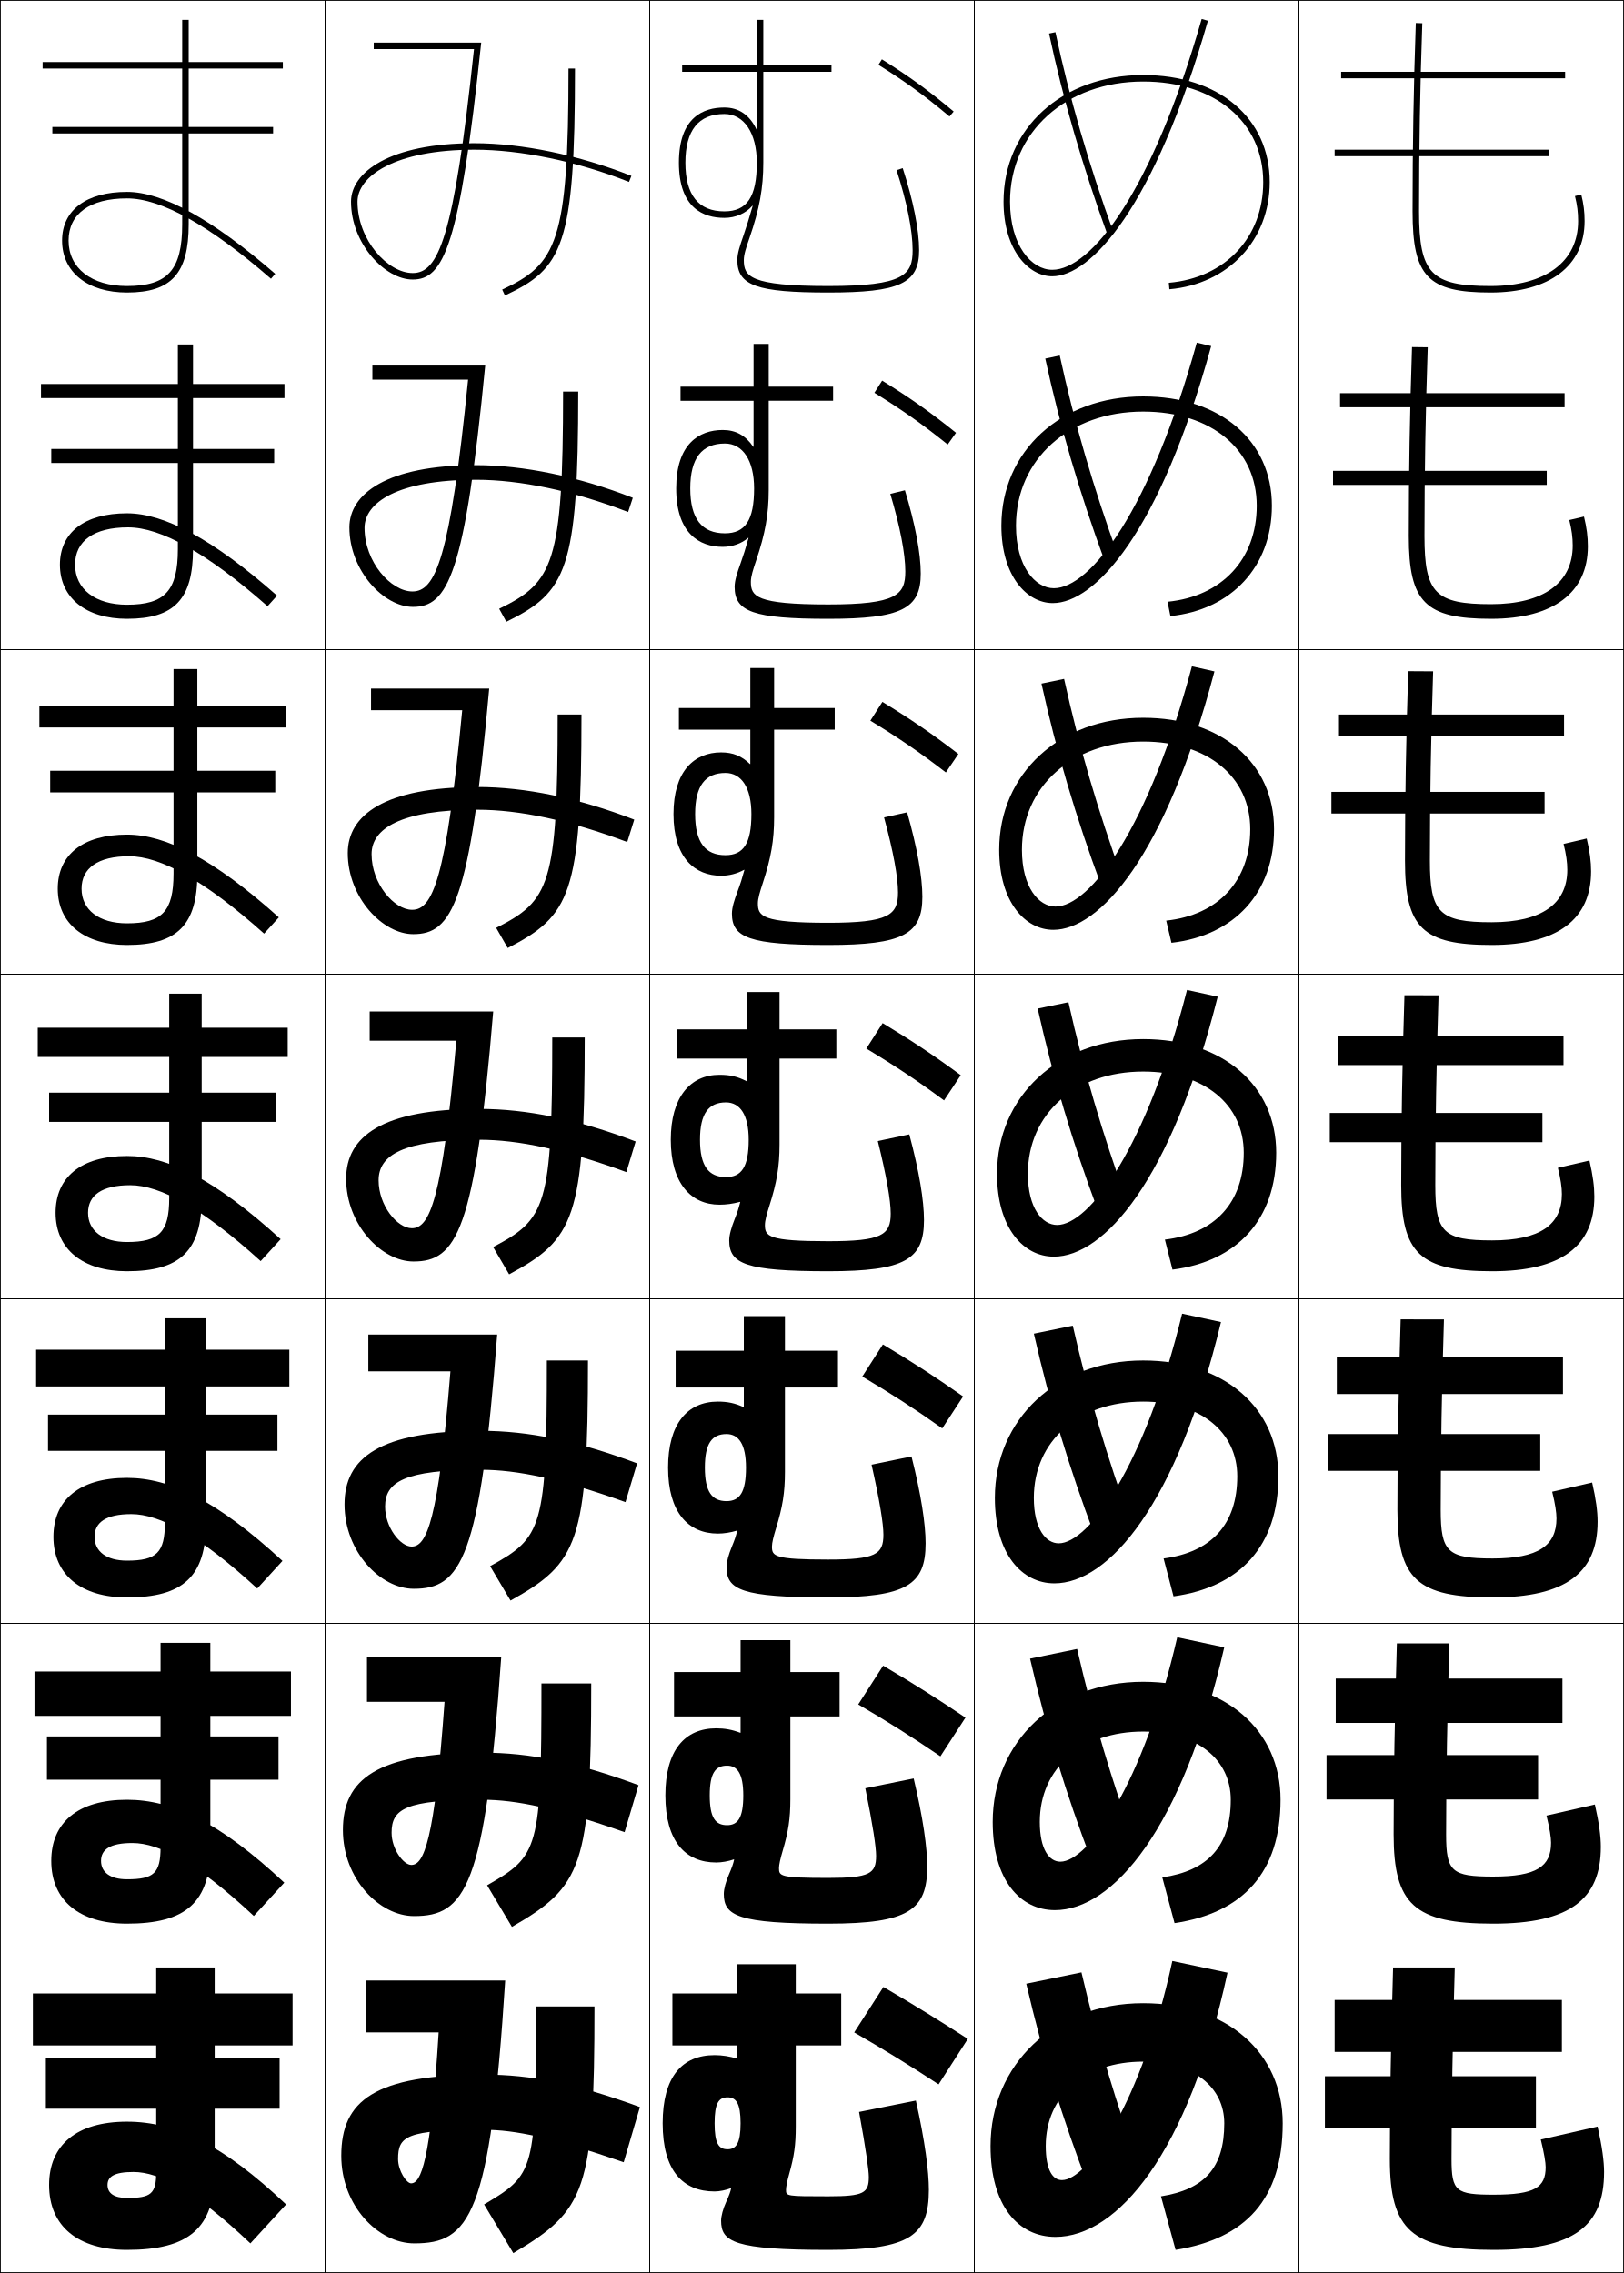
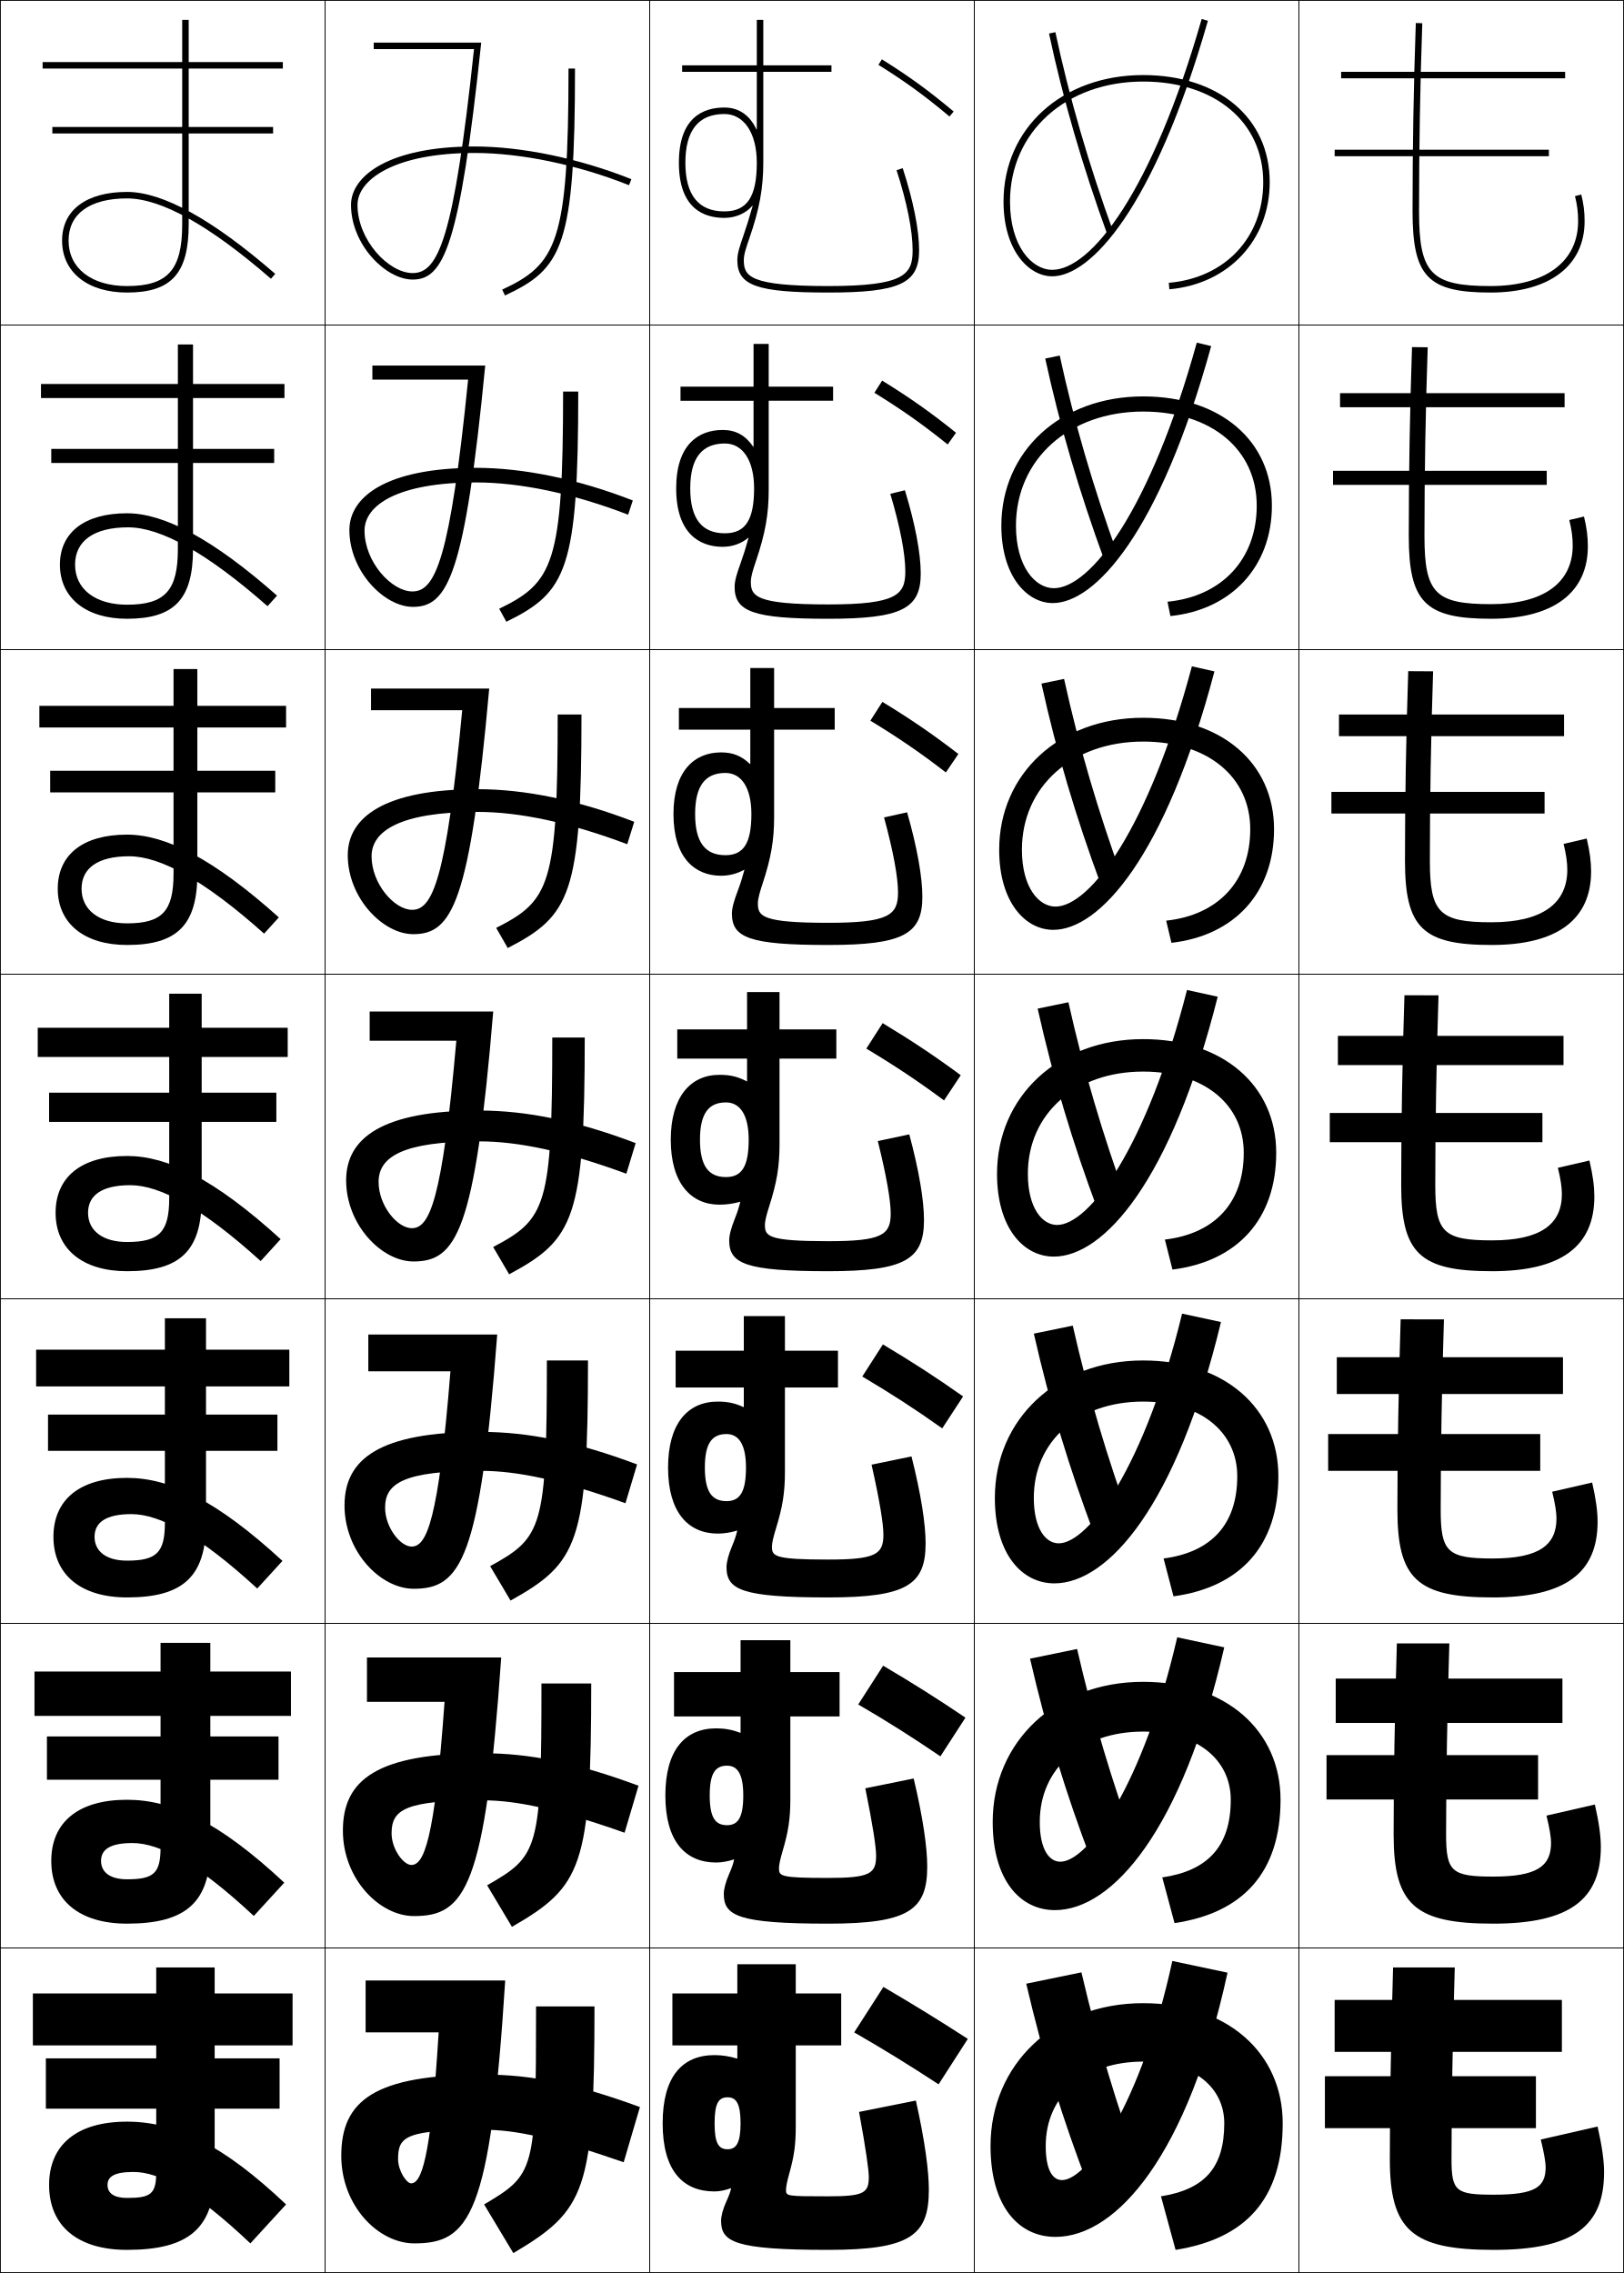
<svg xmlns="http://www.w3.org/2000/svg" width="500.25" height="700.25" viewBox="0 0 500.25 700.25" overflow="visible" enable-background="new 0 0 500.25 700.25" xml:space="preserve">
  <g id="glyphs">
    <g>
      <rect x="0.125" y="0.125" fill="none" stroke="#000000" stroke-width="0.25" width="100" height="100" />
      <rect x="400.125" y="0.125" fill="none" stroke="#000000" stroke-width="0.25" width="100" height="100" />
      <rect x="100.125" y="0.125" fill="none" stroke="#000000" stroke-width="0.25" width="100" height="100" />
      <rect x="200.125" y="0.125" fill="none" stroke="#000000" stroke-width="0.25" width="100" height="100" />
      <rect x="300.125" y="0.125" fill="none" stroke="#000000" stroke-width="0.25" width="100" height="100" />
      <rect x="0.125" y="100.125" fill="none" stroke="#000000" stroke-width="0.25" width="100" height="100" />
      <rect x="400.125" y="100.125" fill="none" stroke="#000000" stroke-width="0.25" width="100" height="100" />
      <rect x="100.125" y="100.125" fill="none" stroke="#000000" stroke-width="0.25" width="100" height="100" />
      <rect x="200.125" y="100.125" fill="none" stroke="#000000" stroke-width="0.25" width="100" height="100" />
      <rect x="300.125" y="100.125" fill="none" stroke="#000000" stroke-width="0.25" width="100" height="100" />
      <rect x="0.125" y="200.125" fill="none" stroke="#000000" stroke-width="0.25" width="100" height="100" />
      <rect x="400.125" y="200.125" fill="none" stroke="#000000" stroke-width="0.25" width="100" height="100" />
      <rect x="100.125" y="200.125" fill="none" stroke="#000000" stroke-width="0.25" width="100" height="100" />
      <rect x="200.125" y="200.125" fill="none" stroke="#000000" stroke-width="0.25" width="100" height="100" />
      <rect x="300.125" y="200.125" fill="none" stroke="#000000" stroke-width="0.25" width="100" height="100" />
      <rect x="0.125" y="300.125" fill="none" stroke="#000000" stroke-width="0.25" width="100" height="100" />
      <rect x="400.125" y="300.125" fill="none" stroke="#000000" stroke-width="0.25" width="100" height="100" />
      <rect x="100.125" y="300.125" fill="none" stroke="#000000" stroke-width="0.25" width="100" height="100" />
      <rect x="200.125" y="300.125" fill="none" stroke="#000000" stroke-width="0.25" width="100" height="100" />
      <rect x="300.125" y="300.125" fill="none" stroke="#000000" stroke-width="0.25" width="100" height="100" />
      <rect x="0.125" y="400.125" fill="none" stroke="#000000" stroke-width="0.25" width="100" height="100" />
      <rect x="400.125" y="400.125" fill="none" stroke="#000000" stroke-width="0.25" width="100" height="100" />
      <rect x="100.125" y="400.125" fill="none" stroke="#000000" stroke-width="0.25" width="100" height="100" />
      <rect x="200.125" y="400.125" fill="none" stroke="#000000" stroke-width="0.25" width="100" height="100" />
      <rect x="300.125" y="400.125" fill="none" stroke="#000000" stroke-width="0.25" width="100" height="100" />
      <rect x="0.125" y="500.125" fill="none" stroke="#000000" stroke-width="0.25" width="100" height="100" />
      <rect x="400.125" y="500.125" fill="none" stroke="#000000" stroke-width="0.25" width="100" height="100" />
      <rect x="100.125" y="500.125" fill="none" stroke="#000000" stroke-width="0.25" width="100" height="100" />
      <rect x="200.125" y="500.125" fill="none" stroke="#000000" stroke-width="0.25" width="100" height="100" />
      <rect x="300.125" y="500.125" fill="none" stroke="#000000" stroke-width="0.25" width="100" height="100" />
      <rect x="0.125" y="600.125" fill="none" stroke="#000000" stroke-width="0.25" width="100" height="100" />
      <rect x="400.125" y="600.125" fill="none" stroke="#000000" stroke-width="0.25" width="100" height="100" />
      <rect x="100.125" y="600.125" fill="none" stroke="#000000" stroke-width="0.25" width="100" height="100" />
      <rect x="200.125" y="600.125" fill="none" stroke="#000000" stroke-width="0.25" width="100" height="100" />
      <rect x="300.125" y="600.125" fill="none" stroke="#000000" stroke-width="0.25" width="100" height="100" />
    </g>
    <g>
      <path d="M323.146,10.333c4.265,20.062,10.334,40.968,18.039,62.134l1.879-0.684      c-7.673-21.079-13.717-41.895-17.961-61.866L323.146,10.333z" />
      <path d="M321.977,110.465c4.444,20.529,10.47,41.055,18.199,62.111l4.232-1.403      c-7.604-20.909-13.566-41.297-17.968-61.639L321.977,110.465z" />
      <path d="M320.806,210.597c4.625,20.996,10.606,41.143,18.359,62.09l6.586-2.123      c-7.534-20.739-13.415-40.7-17.974-61.411L320.806,210.597z" />
      <path d="M319.636,310.729c4.805,21.462,10.742,41.23,18.52,62.067l8.939-2.842      c-7.466-20.57-13.265-40.104-17.98-61.184L319.636,310.729z" />
      <path d="M318.466,410.861c4.984,21.928,10.879,41.317,18.68,62.044l11.293-3.561      c-7.397-20.399-13.114-39.507-17.987-60.956L318.466,410.861z" />
      <path d="M317.295,510.993c5.165,22.395,11.016,41.405,18.84,62.022l13.646-4.281      c-7.327-20.229-12.963-38.909-17.993-60.728L317.295,510.993z" />
      <path d="M351.125,668.125c-7.259-20.06-12.812-38.312-18-60.5l-17,3.5      c5.345,22.861,11.151,41.493,19,62L351.125,668.125z" />
    </g>
    <g>
      <path d="M270.596,19.973c8.332,5.208,14.264,9.522,21.887,15.918l1.285-1.531      c-7.7-6.462-13.693-10.82-22.113-16.082L270.596,19.973z" />
      <path d="M271.733,117.252l-2.383,3.746c8.396,5.171,14.788,9.665,22.572,15.932      l2.571-3.609C286.66,127.019,280.302,122.543,271.733,117.252z" />
      <path d="M271.811,216.227l-3.705,5.797c8.458,5.133,15.313,9.806,23.258,15.945      l3.856-5.688C287.253,226.14,280.528,221.547,271.811,216.227z" />
      <path d="M271.89,315.201l-5.029,7.848c8.521,5.096,15.838,9.948,23.943,15.959      l5.143-7.766C287.846,325.261,280.756,320.55,271.89,315.201z" />
      <path d="M271.968,414.176l-6.353,9.898c8.583,5.059,16.362,10.09,24.629,15.973      l6.429-9.844C288.439,424.383,280.983,419.555,271.968,414.176z" />
      <path d="M272.047,513.15l-7.677,11.949c8.646,5.021,16.888,10.231,25.314,15.986      l7.714-11.922C289.032,523.504,281.21,518.559,272.047,513.15z" />
      <path d="M298.125,628.125c-8.5-5.5-16.688-10.562-26-16l-9,14c8.709,4.984,17.412,10.373,26,16      L298.125,628.125z" />
    </g>
    <g>
      <path d="M19.125,74.125c0,9.72,7.851,16,20,16c13.673,0,19-5.888,19-21v-28h26v-2h-26v-18h29v-2h-29v-13h-2v13      h-43v2h43v18h-40v2h40v28c0,14.028-4.449,19-17,19c-10.935,0-18-5.495-18-14c0-8.262,6.561-13,18-13      c10.528,0,25.447,8.329,44.344,24.755l1.312-1.51      C65.51,67.619,50.149,59.125,39.125,59.125C26.602,59.125,19.125,64.732,19.125,74.125z" />
      <path d="M12.625,118.291h42.167v-12.167h4.667v12.167h28.167v4.333H59.458v15.667h25      v4.333h-25V169.125c0,15.484-5.764,21.5-20.333,21.5c-12.632,0-20.667-6.441-20.667-16.667      c0-9.875,7.545-15.833,20.667-15.833c11.507,0,26.519,7.985,46.213,25.371      l-2.927,3.258c-18.598-16.386-32.849-24.296-42.953-24.296      c-10.541,0-16.333,4.197-16.333,11.5c0,7.504,6.213,12.333,16,12.333      c11.696,0,15.667-4.352,15.667-17.167v-26.5h-39v-4.333h39v-15.667H12.625V118.291z" />
      <path d="M12.125,217.458h41.333v-11.333h7.333v11.333H88.125v6.667H60.792v13.333h24      V244.125H60.792v25c0,15.855-6.201,22-21.667,22c-13.116,0-21.333-6.601-21.333-17.333      C17.792,263.435,25.406,257.125,39.125,257.125c11.99,0,26.652,7.477,46.771,25.497      l-4.542,5.006c-18.299-16.346-31.882-23.836-41.562-23.836      c-9.643,0-14.667,3.654-14.667,10c0,6.504,5.36,10.667,14,10.667      c10.841,0,14.333-3.732,14.333-15.333v-25h-38v-6.667h38v-13.333H12.125V217.458z" />
      <path d="M11.625,316.625h40.5v-10.5h10v10.5h26.5v9h-26.5v11h23v9h-23V369.125c0,16.228-6.637,22.5-23,22.5      c-13.599,0-22-6.761-22-18c0-10.839,7.683-17.5,22-17.5c12.472,0,26.786,6.969,47.328,25.622      l-6.156,6.755C62.297,372.196,49.381,365.125,40.125,365.125c-8.745,0-13,3.112-13,8.5      c0,5.503,4.507,9,12,9c9.985,0,13-3.112,13-13.5v-23.5h-37v-9h37v-11h-40.5V316.625z" />
      <path d="M11.125,415.791h39.667v-9.667h12.667v9.667h25.667v11.333H63.458v8.667h22      v11.167h-22V469.125c0,16.599-7.073,23-24.333,23c-14.082,0-22.667-6.921-22.667-18.667      c0-11.299,7.91-18.166,22.667-18.166c13.294,0,27.701,7.003,47.886,25.581      l-7.771,8.503c-17.701-16.266-29.949-22.918-38.781-22.918      c-7.847,0-11.333,2.57-11.333,7c0,4.503,3.655,7.333,10,7.333      c9.13,0,11.667-2.492,11.667-11.666v-22.167H14.791v-11.167h36v-8.667H11.125      V415.791z" />
      <path d="M10.625,514.958h38.833V506.125h15.333v8.833H89.625V528.625H64.792v6.333h21      v13.333H64.792V569.125c0,16.971-7.509,23.5-25.667,23.5      c-14.564,0-23.333-7.081-23.333-19.333c0-11.76,8.137-18.834,23.333-18.834      c14.116,0,28.615,7.039,48.443,25.541l-9.385,10.252      c-17.402-16.227-28.982-22.459-37.391-22.459c-6.949,0-9.667,2.028-9.667,5.5      c0,3.502,2.802,5.666,8,5.666c8.275,0,10.333-1.872,10.333-9.833v-20.834h-35      v-13.333h35V528.625H10.625V514.958z" />
      <path d="M41.125,669.125c-6.051,0-8,1.487-8,4c0,2.502,1.949,4,6,4c7.419,0,9-1.253,9-8v-19.5h-34      v-15.5h34v-4h-38v-16h38v-8h18v8h24v16h-24v4h20v15.5h-20v19.5c0,17.343-7.946,24-27,24      c-15.048,0-24-7.241-24-20c0-12.22,8.364-19.5,24-19.5c14.938,0,29.53,7.073,49,25.5l-11,12      C60.022,674.938,49.11,669.125,41.125,669.125z" />
    </g>
    <g>
      <path d="M435.125,65.125c0,20.094,4.711,25,24,25c18.158,0,29-8.225,29-22      c0-2.892-0.298-5.266-1.029-8.194l-1.939,0.484      c0.688,2.76,0.969,4.993,0.969,7.71c0,12.523-10.094,20-27,20c-18.299,0-22-3.869-22-23      c0-19.75,0.327-38.711,1-57.965l-2-0.07C435.452,26.368,435.125,45.352,435.125,65.125z" />
      <path d="M434.959,106.929c-0.67,19.776-1,38.899-1,58.196      c0,20.402,5.058,25.5,25.333,25.5c19.256,0,29.833-8.081,29.833-22.333      c0-2.945-0.346-5.678-1.19-9.162l-4.533,1.07      c0.749,3.019,1.058,5.349,1.058,7.841c0,11.476-8.957,18.084-25.167,18.084      c-17.192,0-20.5-3.393-20.5-21c0-19.285,0.334-38.496,1-58.137L434.959,106.929z" />
      <path d="M433.791,206.768c-0.665,20.274-0.999,39.536-0.999,58.357      c0,20.709,5.405,26,26.666,26c20.354,0,30.667-7.937,30.667-22.667      c0-2.999-0.394-6.091-1.354-10.129l-7.126,1.656      c0.811,3.279,1.146,5.704,1.146,7.974c0,10.426-7.819,16.167-23.334,16.167      c-16.086,0-19-2.915-19-19c0-18.821,0.341-38.282,1-58.31L433.791,206.768z" />
      <path d="M432.625,306.607c-0.662,20.772-1,40.173-1,58.518c0,21.017,5.753,26.5,28,26.5      c21.451,0,31.5-7.794,31.5-23c0-3.053-0.441-6.503-1.515-11.098l-9.72,2.242      c0.872,3.538,1.234,6.06,1.234,8.105c0,9.378-6.682,14.25-21.5,14.25      c-14.979,0-17.5-2.438-17.5-17c0-18.356,0.348-38.068,1-58.483L432.625,306.607z" />
      <path d="M431.458,406.446c-0.657,21.271-1,40.811-1,58.679c0,21.324,6.101,27,29.334,27      c22.549,0,32.333-7.649,32.333-23.333c0-3.106-0.488-6.916-1.677-12.065      l-12.312,2.828c0.934,3.798,1.322,6.415,1.322,8.237      c0,8.33-5.544,12.333-19.666,12.333c-13.873,0-16-1.962-16-15      c0-17.892,0.354-37.854,1-58.655L431.458,406.446z" />
      <path d="M430.292,506.286c-0.654,21.768-1,41.446-1,58.839      c0,21.632,6.447,27.5,30.666,27.5c23.646,0,33.167-7.506,33.167-23.667      c0-3.159-0.536-7.327-1.838-13.032l-14.907,3.414      c0.995,4.057,1.412,6.771,1.412,8.368c0,7.282-4.407,10.417-17.834,10.417      c-12.767,0-14.5-1.484-14.5-13c0-17.427,0.362-37.64,1-58.827L430.292,506.286z" />
      <path d="M494.125,669.125c0-3.213-0.584-7.74-2-14l-17.5,4c1.057,4.316,1.5,7.126,1.5,8.5      c0,6.233-3.27,8.5-16,8.5c-11.66,0-13-1.008-13-11c0-16.962,0.369-37.425,1-59h-19      c-0.65,22.266-1,42.084-1,59c0,21.939,6.795,28,32,28      C484.869,693.125,494.125,685.763,494.125,669.125z" />
    </g>
    <g>
      <rect x="411.125" y="46.125" width="66" height="2" />
      <rect x="410.625" y="145.042" width="65.834" height="4.333" />
      <rect x="410.125" y="243.958" width="65.667" height="6.667" />
      <rect x="409.625" y="342.875" width="65.5" height="9" />
      <rect x="409.125" y="441.792" width="65.333" height="11.333" />
      <rect x="408.625" y="540.708" width="65.167" height="13.667" />
      <rect x="408.125" y="639.625" width="65" height="16" />
    </g>
    <g>
      <rect x="413.125" y="22.125" width="69" height="2" />
      <rect x="412.792" y="121.125" width="69.166" height="4.333" />
      <rect x="412.458" y="220.125" width="69.334" height="6.667" />
      <rect x="412.125" y="319.125" width="69.5" height="9" />
      <rect x="411.792" y="418.125" width="69.666" height="11.333" />
      <rect x="411.458" y="517.125" width="69.834" height="13.667" />
      <rect x="411.125" y="616.125" width="70" height="16" />
    </g>
    <g>
      <path d="M231.856,63.422c-1.002,3.557-2.033,6.802-2.896,9.297      C227.935,75.685,227.125,78.027,227.125,80.125c0,7.851,6.019,10,28,10s28-2.794,28-13      c0-6.3-1.793-15.288-5.049-25.309l-1.902,0.617      C279.367,62.261,281.125,71.029,281.125,77.125c0,7.478-2.564,11-26,11c-24.25,0-26-3.022-26-8      c0-1.762,0.761-3.964,1.726-6.752C233.96,64.375,235.125,57.906,235.125,50.125v-28h21v-2h-21v-14      h-2c0,0,0,6.305,0,14h-23v2h23c0,6.134,0,12.753,0,17.762h-0.1      C230.901,35.376,227.512,33.125,223.125,33.125c-6.387,0-14,2.949-14,17h2c0-9.953,4.038-15,12-15      c6.075,0,10,5.888,10,15c0,10.514-2.991,15-10,15c-7.962,0-12-5.047-12-15h-2      c0,14.051,7.613,17,14,17c3.451,0,6.623-1.385,8.637-3.737L231.856,63.422z" />
      <path d="M209.625,119.125h22.5c0-6.413,0-13.167,0-13.167h4.667v13.167H256.625v4.333      h-19.833v27.501c0,7.435-1.06,13.402-3.896,21.79      c-0.914,2.708-1.604,4.838-1.604,6.46c0,4.472,1.473,7,23.833,7      c21.107,0,23.75-2.976,23.75-10.167c0-5.409-1.605-13.765-4.626-23.909l4.502-1.098      c3.186,10.461,4.874,19.475,4.874,25.674c0,10.836-5.95,13.917-28.5,13.917      c-23.16,0-28.833-2.207-28.833-9.833c0-1.982,0.774-4.312,1.784-7.122      c0.868-2.405,1.634-4.82,2.504-7.954l-0.091-0.039      c-2.089,1.77-4.887,2.781-7.864,2.781c-7.184,0-14.333-4.163-14.333-18H212.625      c0,9.33,3.573,13.833,10.667,13.833c6.275,0,9-4.044,9-13.833      c0-8.622-3.503-13.833-9-13.833c-7.093,0-10.667,4.503-10.667,13.833h-4.333      c0-13.692,7.042-18,14.333-18c4.021,0,7.048,1.678,9.403,5.179l0.096-0.011      c0-3.339,0-10.079,0-14.168h-22.5V119.125z" />
      <path d="M209.125,218.125h22c0-5.13,0-12.333,0-12.333h7.333V218.125H257.125v6.667h-18.667v27      c0,7.089-0.954,12.556-3.516,20.332c-0.863,2.626-1.484,4.687-1.484,6.168      c0,3.967,1.196,6,21.667,6c18.779,0,21.5-2.429,21.5-9.333      c0-4.722-1.453-12.665-4.301-23.128l7.102-1.578      c3.114,10.902,4.699,19.94,4.699,26.039c0,11.468-5.882,14.833-29,14.833      c-24.336,0-29.667-2.264-29.667-9.667c0-1.867,0.739-4.184,1.733-6.837      c0.874-2.315,1.375-3.899,2.113-6.61l-0.088-0.044      c-2.165,1.187-4.587,1.825-7.091,1.825c-7.979,0-14.667-5.377-14.667-19      H214.125c0,8.706,3.11,12.667,9.333,12.667c5.542,0,8-3.603,8-12.667      c0-8.131-3.082-12.667-8-12.667c-6.223,0-9.333,3.959-9.333,12.667h-6.667      c0-13.334,6.472-19,14.667-19c3.655,0,6.321,1.104,8.908,3.596      l0.092-0.021c0-1.669,0-8.53,0-10.574h-22V218.125z" />
      <path d="M230.125,326.125h-21.5v-9h21.5c0-3.848,0-11.5,0-11.5h10v11.5h17.5v9h-17.5V352.625      c0,6.742-0.849,11.708-3.137,18.874c-0.812,2.545-1.363,4.535-1.363,5.876      c0,3.461,0.919,5,19.5,5c16.451,0,19.25-1.883,19.25-8.5      c0-4.035-1.301-11.565-3.976-22.346l9.701-2.059      C283.145,360.813,284.625,369.877,284.625,375.875c0,12.099-5.813,15.75-29.5,15.75      c-25.514,0-30.5-2.321-30.5-9.5c0-1.751,0.703-4.056,1.682-6.553      c0.879-2.226,1.115-2.979,1.722-5.267l-0.085-0.05      C225.703,370.859,223.656,371.125,221.625,371.125c-8.776,0-15-6.591-15-20h9      c0,8.083,2.646,11.5,8,11.5c4.808,0,7-3.16,7-11.5c0-7.64-2.66-11.5-7-11.5      c-5.354,0-8,3.417-8,11.5h-9c0-12.976,5.901-20,15-20      c3.289,0,5.594,0.532,8.412,2.013l0.088-0.032V326.125z" />
      <path d="M208.125,416.124h21c0-2.564,0-10.666,0-10.666h12.667v10.666H258.125v11.334      h-16.334v26c0,6.369-0.727,10.84-2.758,17.416      c-0.758,2.465-1.242,4.384-1.242,5.584c0,2.956,0.643,4,17.334,4      c14.653,0,17-1.601,17-7.667c0-3.348-1.148-10.465-3.65-21.563l12.301-2.539      c2.973,11.784,4.35,20.873,4.35,26.77c0,12.729-5.745,16.667-30,16.667      c-26.692,0-31.333-2.378-31.333-9.334c0-1.635,0.667-3.927,1.63-6.268      c0.884-2.136,1.211-3.104,1.664-4.924l-0.083-0.055      c-1.997,0.602-4.036,0.913-5.878,0.913c-9.108,0-15.333-6.524-15.333-20.333      H217.125c0,7.46,2.183,10.333,6.666,10.333c4.074,0,6-2.718,6-10.333      c0-7.148-2.238-10.334-6-10.334c-4.483,0-6.666,2.873-6.666,10.334h-11.333      c0-13.439,5.939-20.334,15.333-20.334c2.965,0,5.266,0.478,7.915,1.697      l0.084-0.043v-5.987h-21V416.124z" />
      <path d="M207.625,515.125h20.5c0-1.282,0-9.833,0-9.833h15.333V515.125H258.625v13.666h-15.167      v25.501c0,5.996-0.605,9.972-2.379,15.958      c-0.703,2.385-1.121,4.231-1.121,5.292c0,2.45,0.365,3,15.167,3      c12.855,0,14.75-1.318,14.75-6.834c0-2.66-0.996-9.366-3.325-20.781l14.9-3.02      c2.902,12.225,4.175,21.338,4.175,27.135c0,13.36-5.677,17.583-30.5,17.583      c-27.869,0-32.167-2.436-32.167-9.167c0-1.52,0.632-3.798,1.58-5.983      c0.89-2.046,1.307-3.228,1.606-4.58l-0.08-0.06      c-1.754,0.6-3.785,0.957-5.439,0.957c-9.44,0-15.667-6.458-15.667-20.667      H218.625c0,6.837,1.719,9.167,5.333,9.167c3.34,0,5-2.276,5-9.167      c0-6.657-1.816-9.167-5-9.167c-3.614,0-5.333,2.33-5.333,9.167h-13.667      c0-13.902,5.977-20.667,15.667-20.667c2.643,0,4.939,0.422,7.419,1.381      l0.081-0.054v-4.994h-20.5V515.125z" />
      <path d="M227.125,634.125v-4h-20v-16h20v-9h18v9h14v16h-14v25c0,5.623-0.483,9.104-2,14.5      c-0.648,2.306-1,4.08-1,5c0,1.945,0.088,2,13,2c11.058,0,12.5-1.036,12.5-6      c0-1.974-0.844-8.267-3-20l17.5-3.5c2.832,12.666,4,21.805,4,27.5c0,13.991-5.608,18.5-31,18.5      c-29.047,0-33-2.492-33-9c0-1.404,0.596-3.67,1.528-5.699      c0.895-1.956,1.403-3.353,1.548-4.236L225.125,674.125c-1.512,0.598-3.534,1-5,1      c-9.772,0-16-6.392-16-21h16c0,6.214,1.256,8,4,8c2.606,0,4-1.834,4-8s-1.394-8-4-8      c-2.744,0-4,1.786-4,8h-16c0-14.365,6.016-21,16-21c2.319,0,4.612,0.367,6.923,1.064      L227.125,634.125z" />
    </g>
    <g>
      <path d="M175.125,21.125c0,53.523-3.608,60.253-20.423,68.094l0.846,1.812      C173.313,82.747,177.125,75.812,177.125,21.125H175.125z" />
      <path d="M173.458,120.625c0,53.073-3.061,58.827-19.686,66.912l2.205,4.011      c18.518-9.108,22.147-15.873,22.147-70.922H173.458z" />
      <path d="M171.792,220.125c0,52.622-2.514,57.4-18.949,65.729l3.563,6.208      C175.678,282.132,179.125,275.537,179.125,220.125H171.792z" />
      <path d="M170.125,319.625c0,52.171-1.967,55.975-18.211,64.547l4.923,8.406      C176.859,381.824,180.125,375.398,180.125,319.625H170.125z" />
      <path d="M168.458,419.125c0,51.721-1.42,54.549-17.474,63.364l6.282,10.604      C178.042,481.517,181.125,475.261,181.125,419.125H168.458z" />
      <path d="M166.792,518.625c0,51.27-0.873,53.122-16.737,62.183l7.641,12.802      C179.224,581.209,182.125,575.122,182.125,518.625H166.792z" />
      <path d="M158.125,694.125c22.281-13.224,25-19.141,25-76h-18c0,50.819-0.326,51.696-16,61L158.125,694.125      z" />
    </g>
    <g>
      <path d="M327.125,671.625c-2.82,0-5-3.013-5-10.5c0-15.609,12.104-26,30-26c15.633,0,25,7.961,25,19      c0,13.798-6.188,20.383-19.5,22.5l4.5,16.5c21.603-3.435,33-15.646,33-39      c0-21.602-17.012-37-43-37c-27.408,0-47,18.958-47,44c0,18.489,8.584,28,20,28      c18.947,0,40.865-25.477,53-81.4l-17-3.6C351.621,647.923,335.037,671.625,327.125,671.625      z" />
      <path d="M377.119,507.504l-14.487-3.091c-10.471,45.395-27.432,69.129-36.007,69.129      c-3.4,0-6.333-3.737-6.333-12.25c0-16.581,12.96-27.834,31.833-27.834      c16.716,0,27,8.711,27,21.001c0,14.335-7.104,21.899-21.098,23.917l3.779,14.082      c21.035-3.128,32.652-15.565,32.652-37.999c0-21.292-16.789-36.334-42.334-36.334      c-26.992,0-46.333,18.532-46.333,43.167c0,17.897,8.441,27.166,19.166,27.166      C342.7,588.458,364.229,563.792,377.119,507.504z" />
      <path d="M376.111,407.283l-11.974-2.583c-11.438,46.992-28.775,70.758-38.013,70.758      c-3.98,0-7.667-4.461-7.667-14c0-17.553,13.817-29.666,33.667-29.666      c17.799,0,29,9.46,29,23c0,14.872-8.021,23.415-22.695,25.334l3.058,11.664      c20.469-2.82,32.305-15.484,32.305-36.998c0-20.98-16.566-35.667-41.667-35.667      c-26.578,0-45.667,18.106-45.667,42.333c0,17.306,8.299,26.334,18.334,26.334      C341.327,487.792,362.469,463.935,376.111,407.283z" />
      <path d="M375.105,307.062l-9.461-2.075C353.239,353.577,335.524,377.375,325.625,377.375      c-4.562,0-9-5.187-9-15.75c0-18.524,14.673-31.5,35.5-31.5c18.882,0,31,10.209,31,25      c0,15.41-8.938,24.932-24.294,26.752l2.337,9.246      C381.07,388.609,393.125,375.719,393.125,355.125c0-20.67-16.343-35-41-35      c-26.162,0-45,17.68-45,41.5c0,16.714,8.156,25.5,17.5,25.5      C339.954,387.125,360.708,364.078,375.105,307.062z" />
      <path d="M374.099,206.842l-6.947-1.567C353.779,255.461,335.688,279.292,325.125,279.292      c-5.142,0-10.333-5.911-10.333-17.5c0-19.496,15.529-33.333,37.333-33.333      c19.965,0,33,10.959,33,27c0,15.947-9.855,26.448-25.892,28.169l1.616,6.828      c19.335-2.207,31.608-15.323,31.608-34.997c0-20.359-16.119-34.333-40.333-34.333      c-25.747,0-44.333,17.254-44.333,40.667c0,16.123,8.014,24.667,16.666,24.667      C338.582,286.458,358.947,264.221,374.099,206.842z" />
      <path d="M373.093,106.621l-4.436-1.059c-14.338,51.784-32.808,75.646-44.032,75.646      c-5.722,0-11.667-6.635-11.667-19.25c0-20.468,16.387-35.167,39.167-35.167      c21.048,0,35,11.708,35,29c0,16.485-10.772,27.965-27.489,29.587l0.895,4.41      c18.769-1.9,31.262-15.242,31.262-33.997c0-20.049-15.896-33.667-39.667-33.667      c-25.331,0-43.667,16.828-43.667,39.833c0,15.53,7.871,23.833,15.834,23.833      C337.209,185.792,357.187,164.364,373.093,106.621z" />
      <path d="M309.125,62.125c0,14.939,7.729,23,15,23c11.712,0,31.301-20.618,47.961-78.725      l-1.922-0.551C354.858,59.231,336.013,83.125,324.125,83.125c-6.302,0-13-7.36-13-21      c0-21.439,17.243-37,41-37c22.131,0,37,12.458,37,31c0,17.022-11.689,29.481-29.087,31.004      l0.174,1.992C378.413,87.528,391.125,73.96,391.125,56.125c0-19.738-15.673-33-39-33      C327.209,23.125,309.125,39.527,309.125,62.125z" />
    </g>
    <g>
-       <path d="M108.125,62.125c0,12.925,10.447,24,19,24c9.477,0,14.488-9.99,21.111-73H115.125v2      c0,0,28.813,0,30.887,0c-6.208,58.619-11.053,69-18.887,69c-7.652,0-17-10.152-17-22      c0-7.706,11.266-16,36-16c14.413,0,31.773,3.619,47.63,9.929l0.739-1.858      C178.411,47.796,160.781,44.125,146.125,44.125C119.875,44.125,108.125,53.166,108.125,62.125z" />
-       <path d="M114.708,112.625v4.333c0,0,27.761,0,29.489,0      c-5.583,55.548-10.13,65.25-17.156,65.25c-6.605,0-14.75-9.094-14.75-19.583      c0-7.718,9.984-14.834,34.333-14.834c13.599,0,30.003,3.421,46.859,9.941      l1.449-4.382c-16.704-6.543-33.671-10.059-48.308-10.059      c-27.515,0-39,8.874-39,19.167c0,13.339,10.603,24.5,19.583,24.5      c10.722,0,15.976-9.7,22.259-74.334H114.708z" />
-       <path d="M114.292,212.125v6.667c0,0,26.709,0,28.091,0c-4.957,52.478-9.207,61.5-15.424,61.5      c-5.559,0-12.5-8.036-12.5-17.167c0-7.729,8.702-13.667,32.667-13.667      c12.785,0,28.234,3.222,46.087,9.953l2.16-6.906      c-17.324-6.686-33.628-10.047-48.247-10.047c-28.779,0-40,8.708-40,20.333      c0,13.753,10.758,25,20.167,25c11.967,0,17.463-9.41,23.407-75.667H114.292z" />
-       <path d="M113.875,311.625v9c0,0,25.657,0,26.693,0c-4.331,49.406-8.284,57.75-13.693,57.75      c-4.512,0-10.25-6.979-10.25-14.75c0-7.74,7.421-12.5,31-12.5      c11.971,0,26.464,3.023,45.315,9.965l2.869-9.43      C177.866,344.832,162.224,341.625,147.625,341.625c-30.044,0-41,8.541-41,21.5      c0,14.167,10.914,25.5,20.75,25.5c13.213,0,18.951-9.12,24.556-77H113.875z" />
-       <path d="M113.458,411.125v11.333c0,0,24.604,0,25.295,0c-3.705,46.335-7.361,54-11.962,54      c-3.465,0-8.166-5.921-8.166-12.333c0-7.513,5.773-11.334,29.5-11.334      c11.157,0,24.694,2.825,44.544,9.977l3.579-11.952      c-18.563-6.973-33.543-10.024-48.123-10.024c-31.309,0-42,8.375-42,22.667      c0,14.581,11.07,26,21.333,26c14.458,0,20.439-8.83,25.704-78.333H113.458z" />
-       <path d="M113.042,510.625v13.667c0,0,23.552,0,23.898,0c-3.079,43.264-6.438,50.25-10.231,50.25      c-2.419,0-6.083-4.863-6.083-9.917c0-7.285,4.127-10.167,28-10.167      c10.343,0,22.925,2.626,43.772,9.988l4.29-14.477      c-19.184-7.114-33.501-10.012-48.062-10.012c-32.574,0-43,8.209-43,23.834      c0,14.994,11.225,26.5,21.917,26.5c15.704,0,21.927-8.54,26.852-79.667H113.042z" />
      <path d="M105.125,664.125c0,15.408,11.38,27,22.5,27c16.949,0,23.415-8.25,28-81h-43v16h22.5      c-2.453,40.192-5.515,46.5-8.5,46.5c-1.372,0-4-3.806-4-7.5c0-7.058,2.479-9,26.5-9      c9.529,0,21.155,2.427,43,10l5-17c-19.804-7.258-33.459-10-48-10      C115.287,639.125,105.125,647.167,105.125,664.125z" />
+       <path d="M113.041,510.625v13.667c0,0,23.552,0,23.898,0c-3.079,43.264-6.438,50.25-10.231,50.25      c-2.418,0-6.083-4.864-6.083-9.75c0-7.285,4.126-10.167,28-10.167      c10.343,0,22.925,2.625,43.772,9.988l4.29-14.477      C177.502,543.021,163.185,540.125,148.625,540.125c-32.574,0-43,8.208-43,23.833      c0,14.828,11.225,26.333,21.917,26.333c15.704,0,21.927-8.54,26.853-79.666      H113.041z" />
+       <path d="M113.458,411.125v11.333c0,0,24.604,0,25.295,0c-3.705,46.335-7.361,54-11.962,54      c-3.465,0-8.167-5.921-8.167-12c0-7.513,5.774-11.333,29.5-11.333      c11.157,0,24.694,2.824,44.543,9.977l3.58-11.953      C177.685,444.177,162.705,441.125,148.125,441.125c-31.309,0-42,8.375-42,22.667      c0,14.247,11.069,25.666,21.333,25.666c14.458,0,20.439-8.83,25.704-78.333      H113.458z" />
+       <path d="M113.875,311.625v9c0,0,25.657,0,26.693,0c-4.331,49.406-8.284,57.75-13.693,57.75      c-4.512,0-10.25-6.979-10.25-14.25c0-7.74,7.421-12.5,31-12.5      c11.971,0,26.464,3.023,45.315,9.965l2.869-9.43      C177.866,345.332,162.224,342.125,147.625,342.125c-30.044,0-41,8.541-41,21.5      c0,13.667,10.914,25,20.75,25c13.213,0,18.951-9.12,24.556-77H113.875z" />
+       <path d="M114.292,212.125v6.667c0,0,26.709,0,28.091,0      c-4.956,52.478-9.207,61.5-15.424,61.5c-5.482,0-12.5-8.047-12.5-16.5      c0-7.729,8.703-13.666,32.667-13.666c12.785,0,28.234,3.222,46.087,9.953      l2.159-6.906c-17.324-6.686-33.628-10.047-48.247-10.047c-28.779,0-40,8.708-40,20.333      c0,13.168,10.818,24.333,20.167,24.333c11.967,0,17.463-9.41,23.407-75.667      H114.292z" />
+       <path d="M114.708,112.625v4.333c0,0,27.761,0,29.489,0c-5.583,55.548-10.13,65.25-17.156,65.25      c-6.452,0-14.75-9.116-14.75-18.75c0-7.718,9.984-14.833,34.333-14.833      c13.599,0,30.003,3.421,46.859,9.941l1.449-4.382      C178.229,147.641,161.262,144.125,146.625,144.125c-27.515,0-39,8.874-39,19.167      c0,12.669,10.722,23.667,19.583,23.667c10.722,0,15.976-9.7,22.259-74.333      H114.708z" />
+       <path d="M108.125,63.125c0,12.171,10.625,23,19,23c9.477,0,14.488-9.99,21.111-73H115.125v2      c0,0,28.813,0,30.887,0c-6.208,58.619-11.053,69-18.887,69c-7.423,0-17-10.184-17-21      c0-7.706,11.266-16,36-16c14.413,0,31.773,3.619,47.63,9.929l0.739-1.858      C178.411,48.796,160.781,45.125,146.125,45.125C119.875,45.125,108.125,54.166,108.125,63.125z" />
    </g>
  </g>
</svg>
